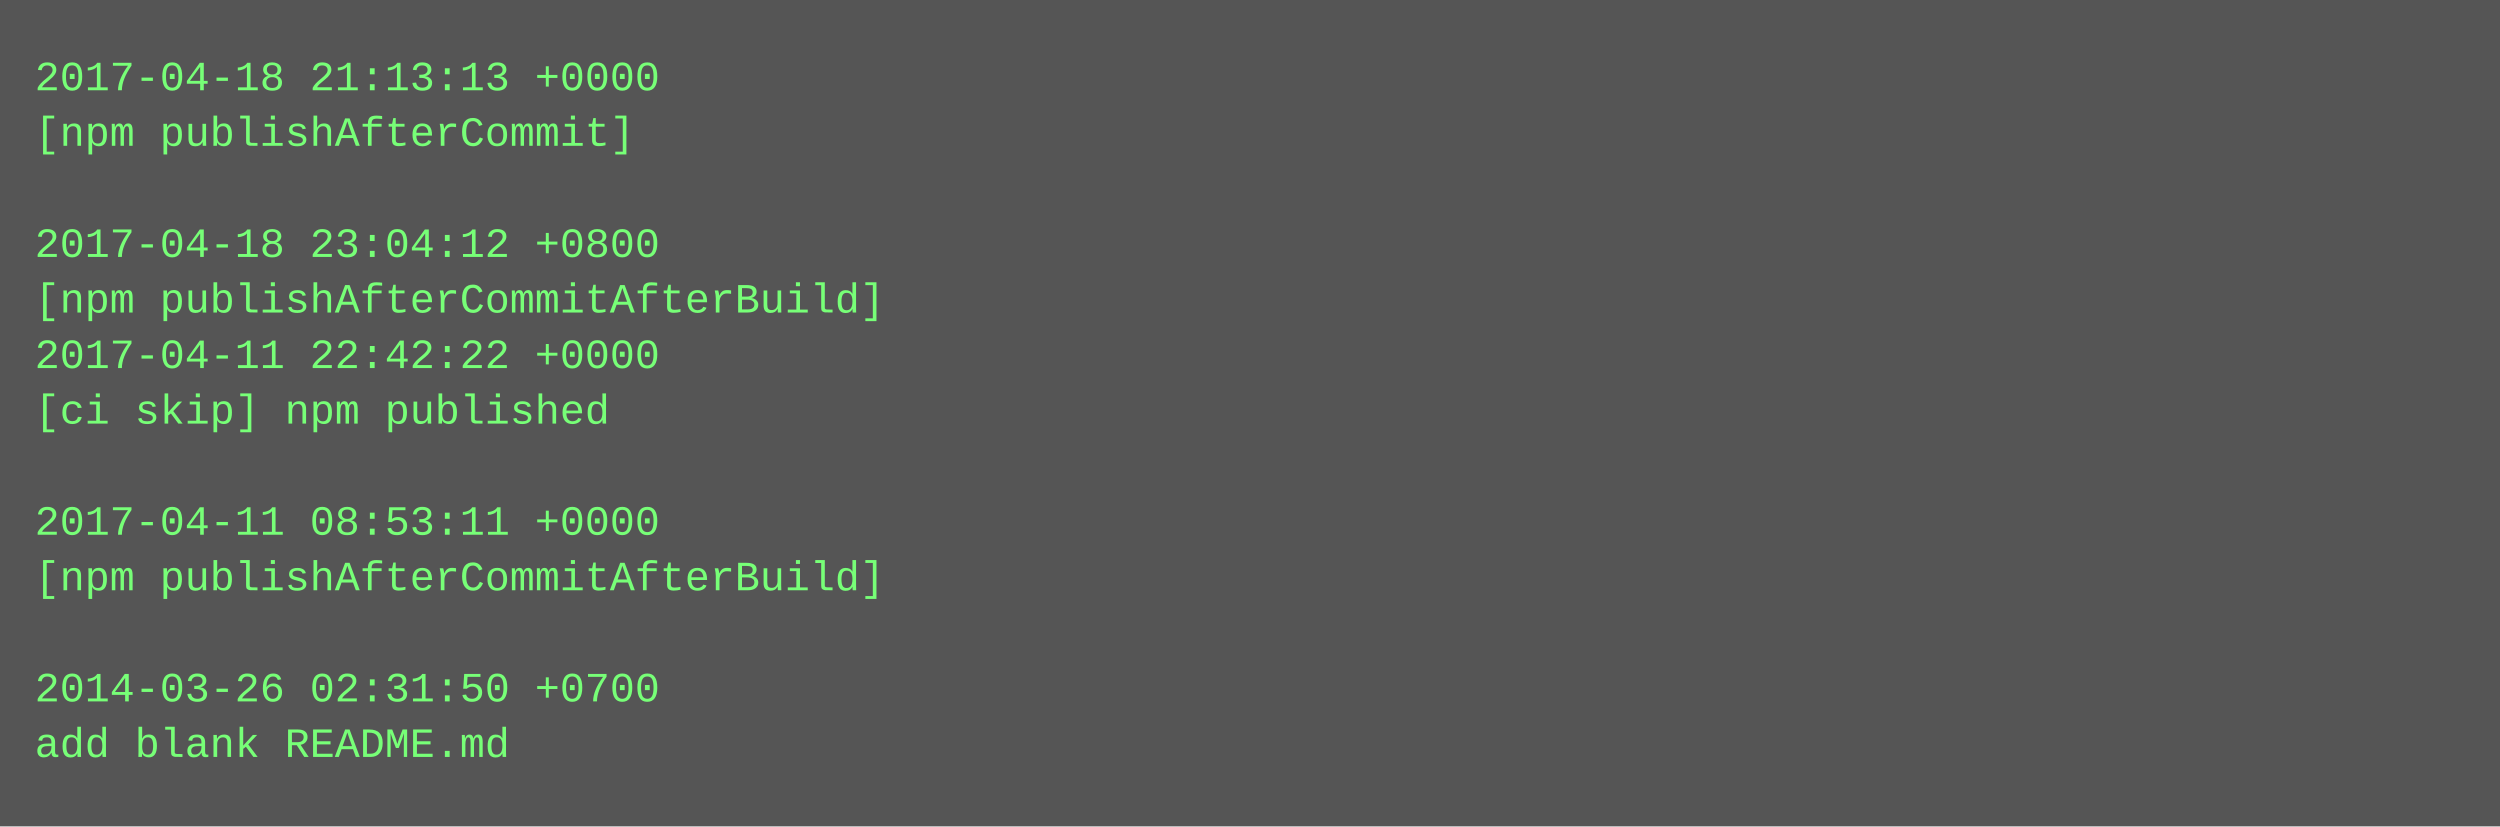
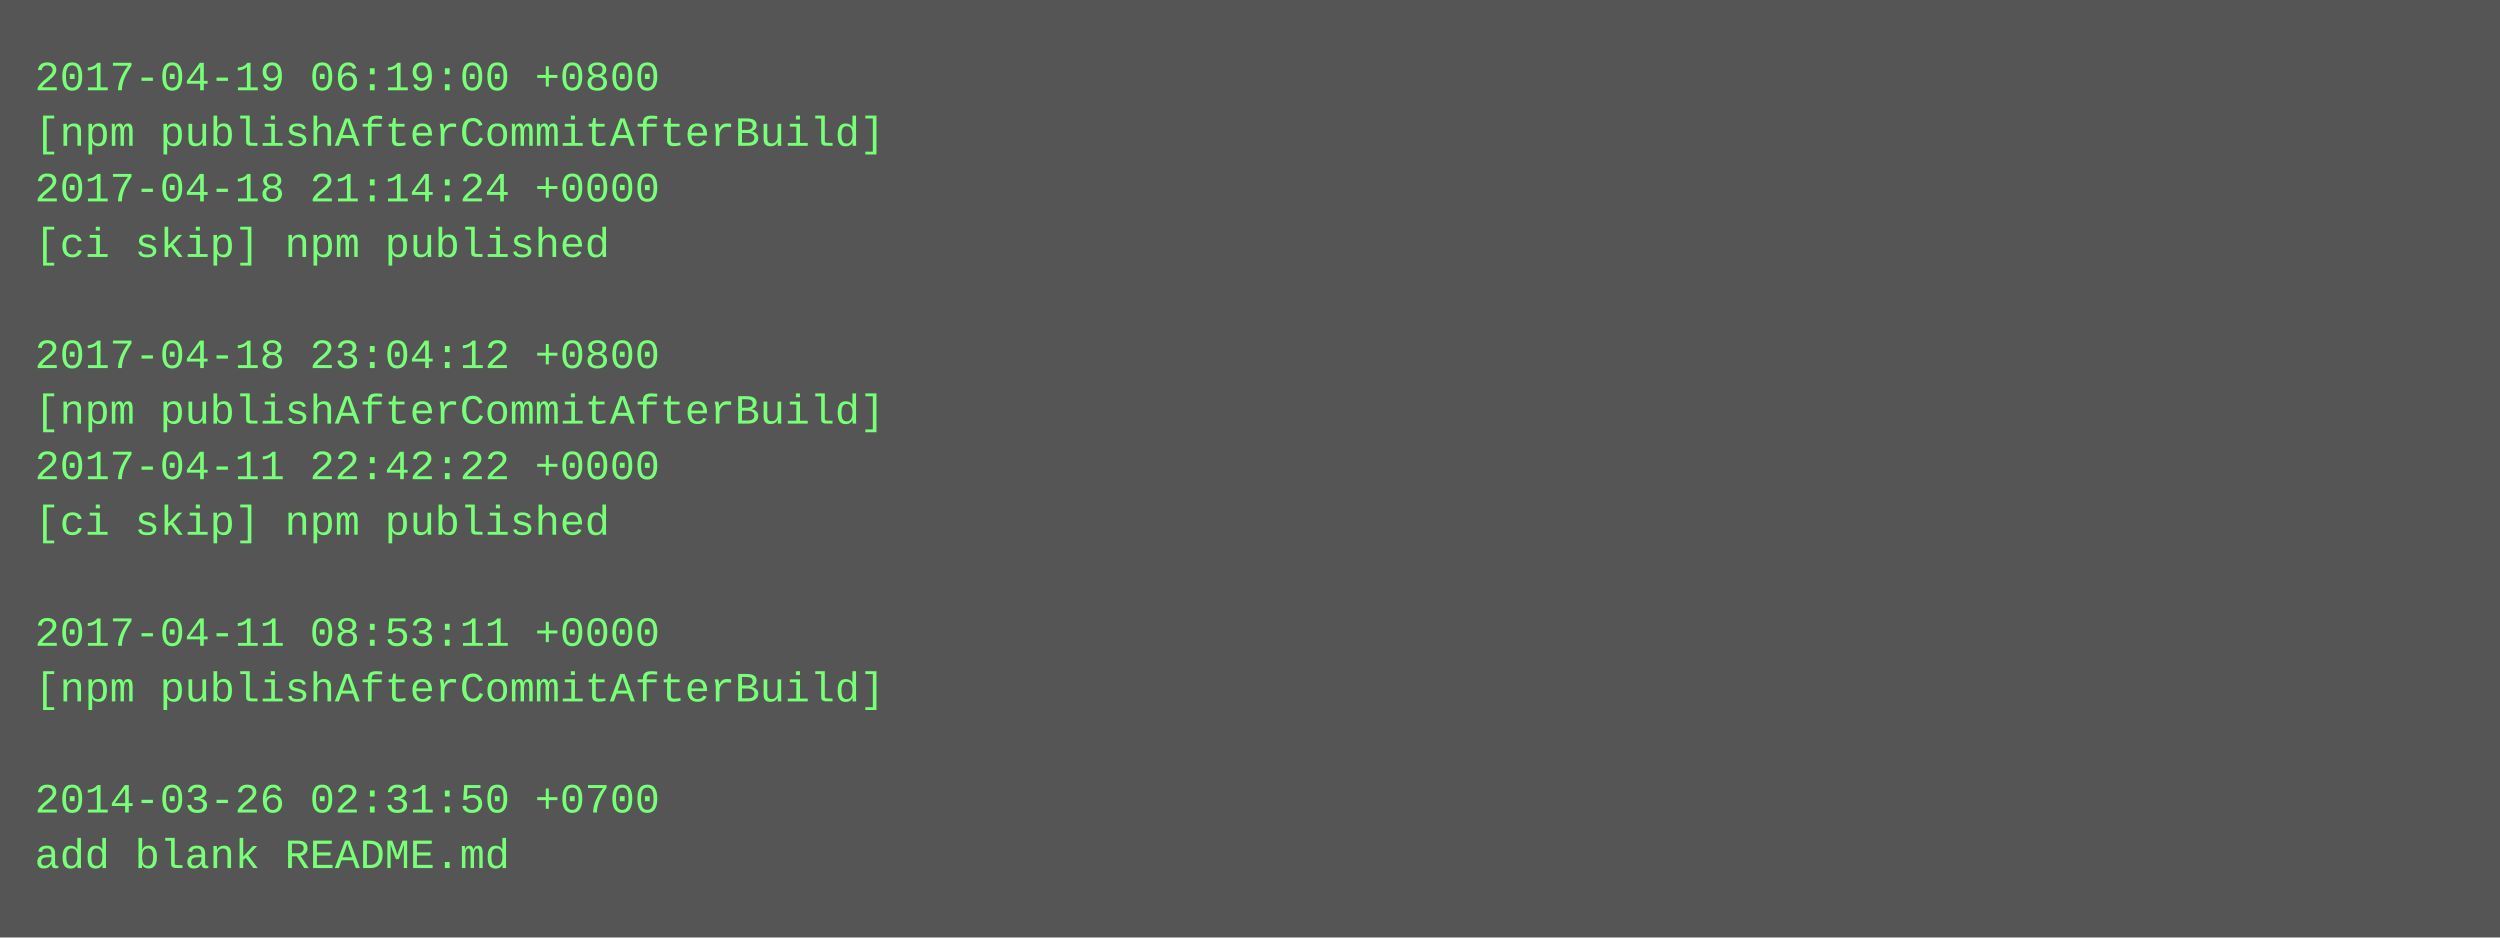
- <svg xmlns="http://www.w3.org/2000/svg" height="238" width="720">
-   <rect height="238" fill="#555" width="720" />
+ <svg xmlns="http://www.w3.org/2000/svg" height="270" width="720">
+   <rect height="270" fill="#555" width="720" />
  <text fill="#7f7" font-family="Courier New" font-size="12" xml:space="preserve">
-     <tspan x="10" y="26">2017-04-18 21:13:13 +0000</tspan>
-     <tspan x="10" y="42">[npm publishAfterCommit]</tspan>
-     <tspan x="10" y="58" />
-     <tspan x="10" y="74">2017-04-18 23:04:12 +0800</tspan>
-     <tspan x="10" y="90">[npm publishAfterCommitAfterBuild]</tspan>
-     <tspan x="10" y="106">2017-04-11 22:42:22 +0000</tspan>
-     <tspan x="10" y="122">[ci skip] npm published</tspan>
-     <tspan x="10" y="138" />
-     <tspan x="10" y="154">2017-04-11 08:53:11 +0000</tspan>
-     <tspan x="10" y="170">[npm publishAfterCommitAfterBuild]</tspan>
-     <tspan x="10" y="186" />
-     <tspan x="10" y="202">2014-03-26 02:31:50 +0700</tspan>
-     <tspan x="10" y="218">add blank README.md</tspan>
+     <tspan x="10" y="26">2017-04-19 06:19:00 +0800</tspan>
+     <tspan x="10" y="42">[npm publishAfterCommitAfterBuild]</tspan>
+     <tspan x="10" y="58">2017-04-18 21:14:24 +0000</tspan>
+     <tspan x="10" y="74">[ci skip] npm published</tspan>
+     <tspan x="10" y="90" />
+     <tspan x="10" y="106">2017-04-18 23:04:12 +0800</tspan>
+     <tspan x="10" y="122">[npm publishAfterCommitAfterBuild]</tspan>
+     <tspan x="10" y="138">2017-04-11 22:42:22 +0000</tspan>
+     <tspan x="10" y="154">[ci skip] npm published</tspan>
+     <tspan x="10" y="170" />
+     <tspan x="10" y="186">2017-04-11 08:53:11 +0000</tspan>
+     <tspan x="10" y="202">[npm publishAfterCommitAfterBuild]</tspan>
+     <tspan x="10" y="218" />
+     <tspan x="10" y="234">2014-03-26 02:31:50 +0700</tspan>
+     <tspan x="10" y="250">add blank README.md</tspan>
  </text>
</svg>
